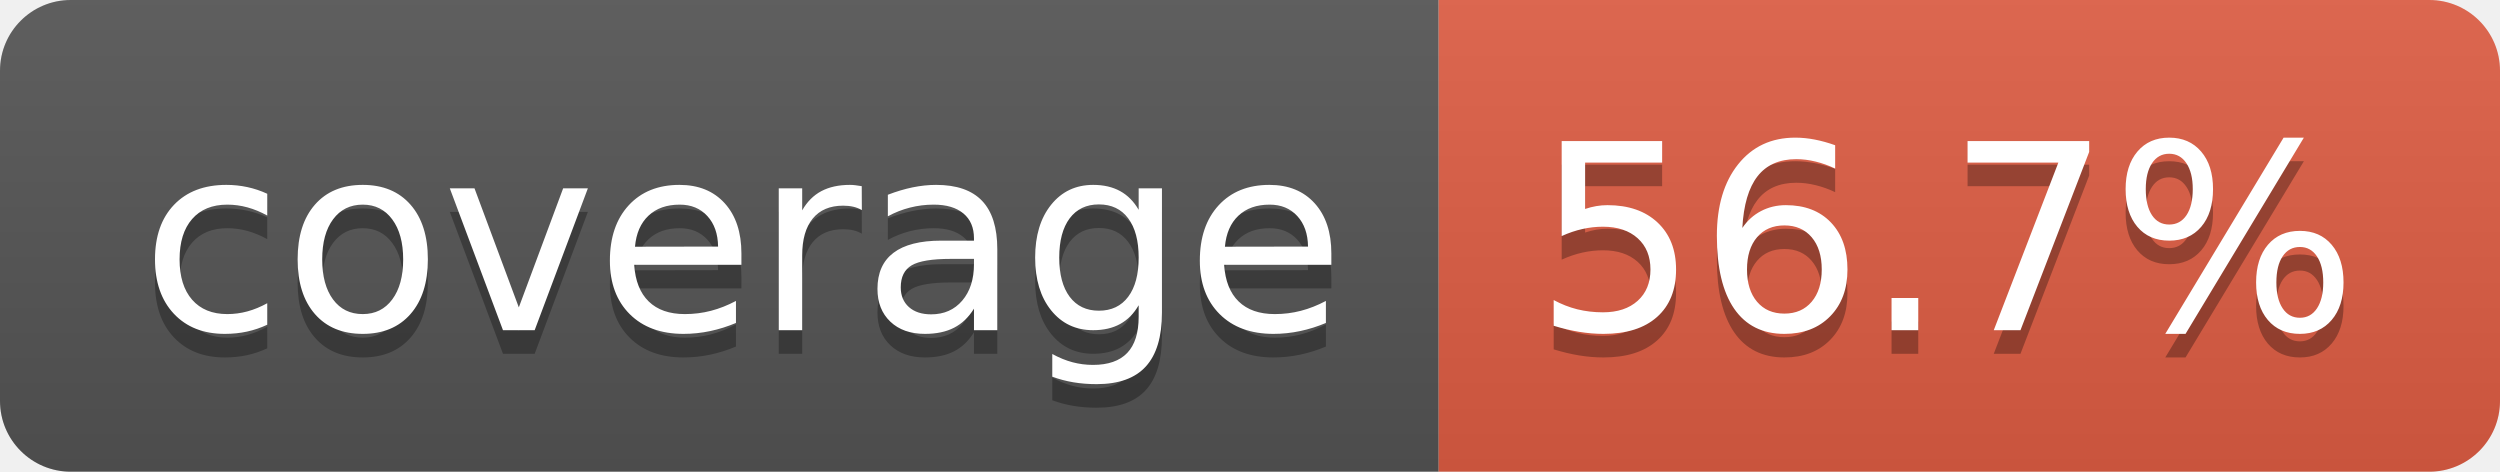
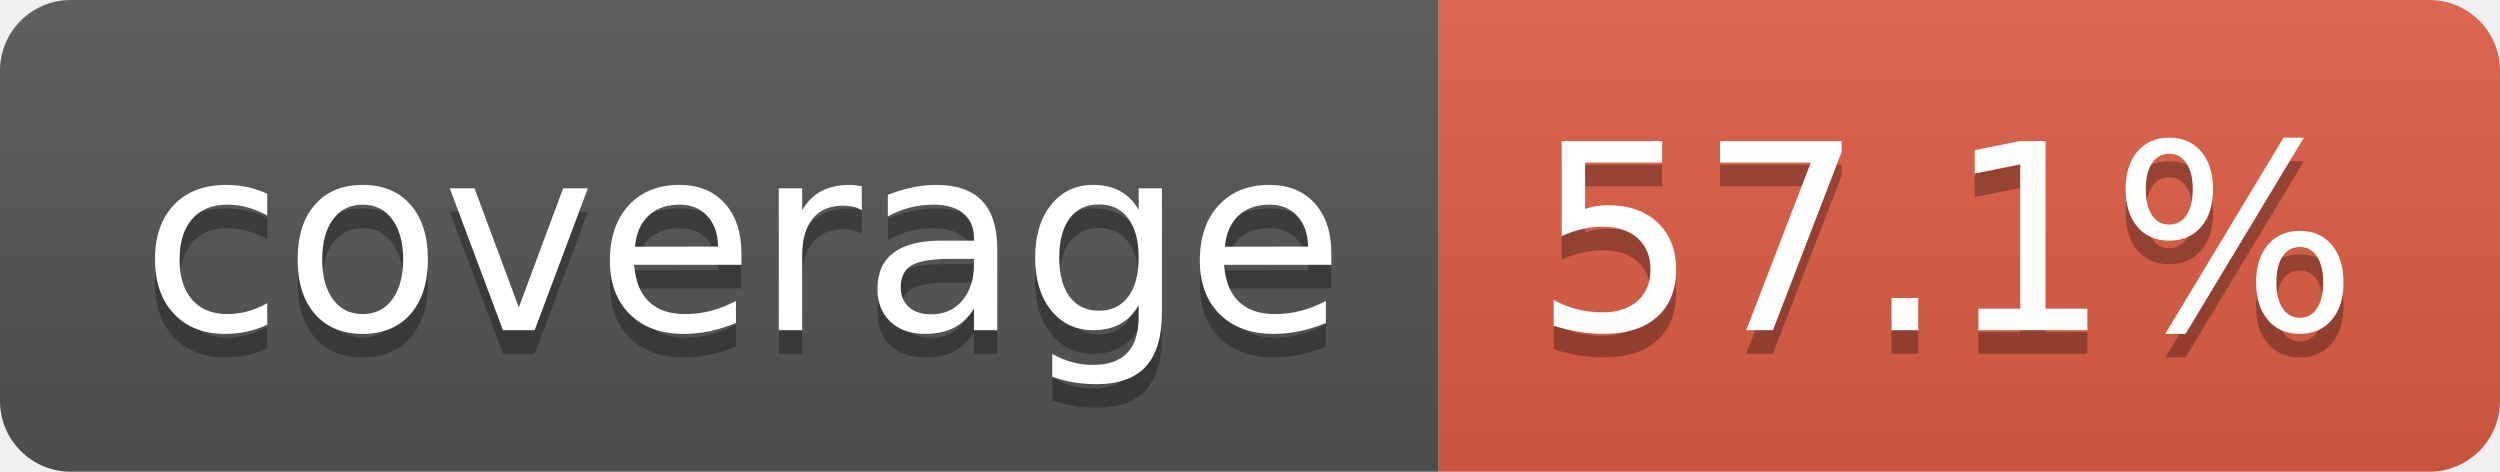
- <svg xmlns="http://www.w3.org/2000/svg" width="106" height="20" role="img" aria-label="coverage: 56.7%">
+ <svg xmlns="http://www.w3.org/2000/svg" width="106" height="20" role="img" aria-label="coverage: 57.1%">
  <linearGradient id="s" x2="0" y2="100%">
    <stop offset="0" stop-color="#bbb" stop-opacity=".1" />
    <stop offset="1" stop-opacity=".1" />
  </linearGradient>
  <clipPath id="r">
    <rect width="106" height="20" rx="3" fill="#fff" />
  </clipPath>
  <g clip-path="url(#r)">
    <rect width="61" height="20" fill="#555" />
    <rect x="61" width="45" height="20" fill="#e05d44" />
    <rect width="106" height="20" fill="url(#s)" />
  </g>
  <g fill="#fff" text-anchor="middle" font-family="Verdana,Geneva,DejaVu Sans,sans-serif" text-rendering="geometricPrecision" font-size="110">
    <text aria-hidden="true" x="315" y="150" fill="#010101" fill-opacity=".3" transform="scale(.1)" textLength="510">coverage</text>
    <text x="315" y="140" transform="scale(.1)" fill="#fff" textLength="510">coverage</text>
-     <text aria-hidden="true" x="825" y="150" fill="#010101" fill-opacity=".3" transform="scale(.1)" textLength="350">56.7%</text>
-     <text x="825" y="140" transform="scale(.1)" fill="#fff" textLength="350">56.7%</text>
+     <text aria-hidden="true" x="825" y="150" fill="#010101" fill-opacity=".3" transform="scale(.1)" textLength="350">57.1%</text>
+     <text x="825" y="140" transform="scale(.1)" fill="#fff" textLength="350">57.1%</text>
  </g>
</svg>
